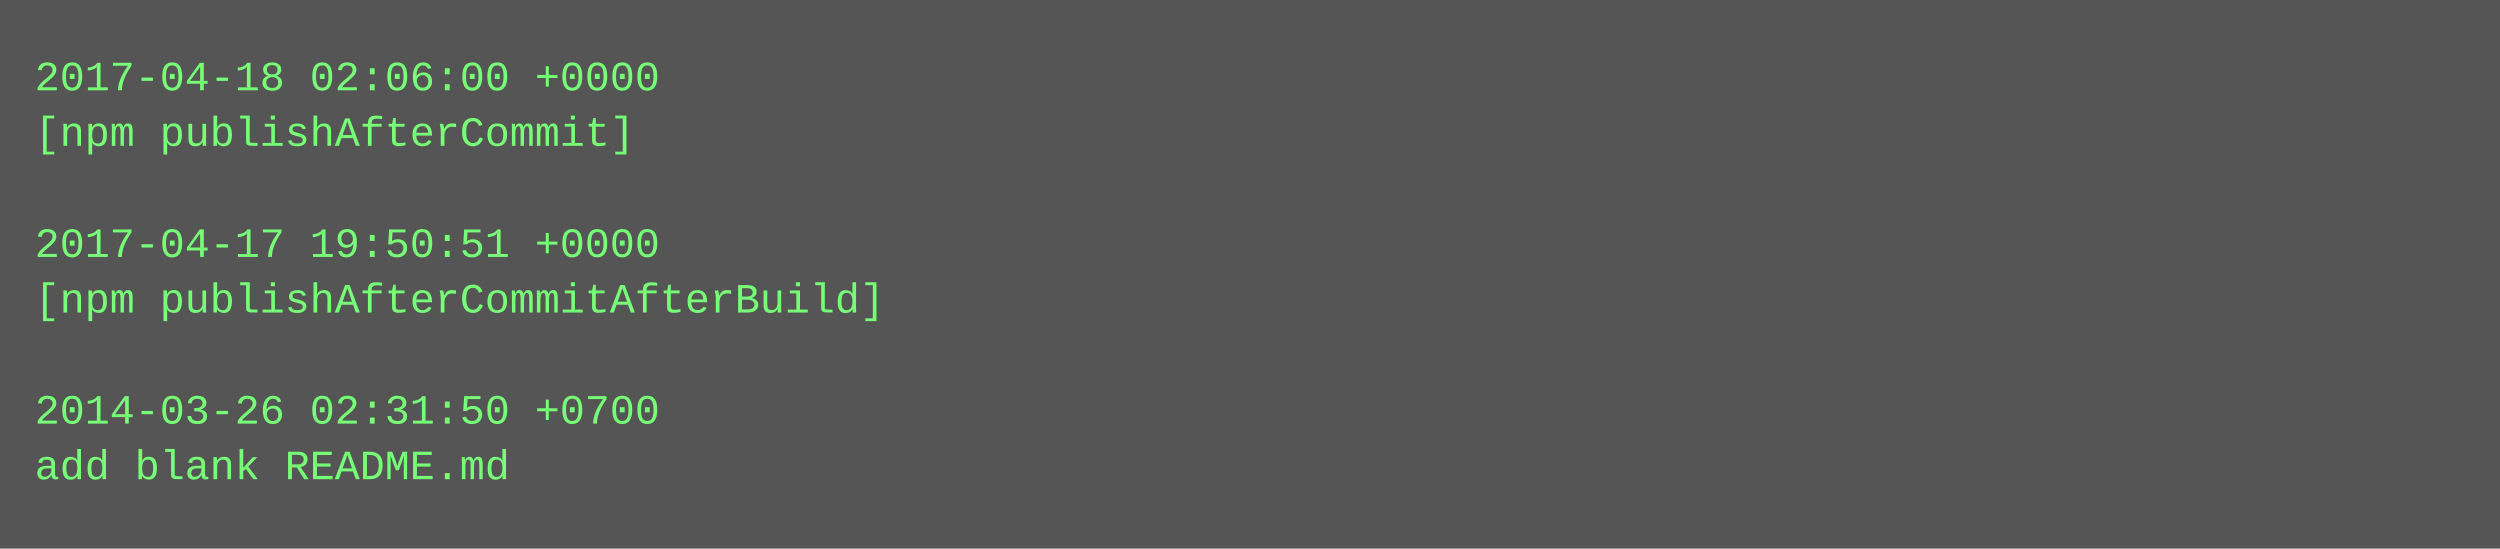
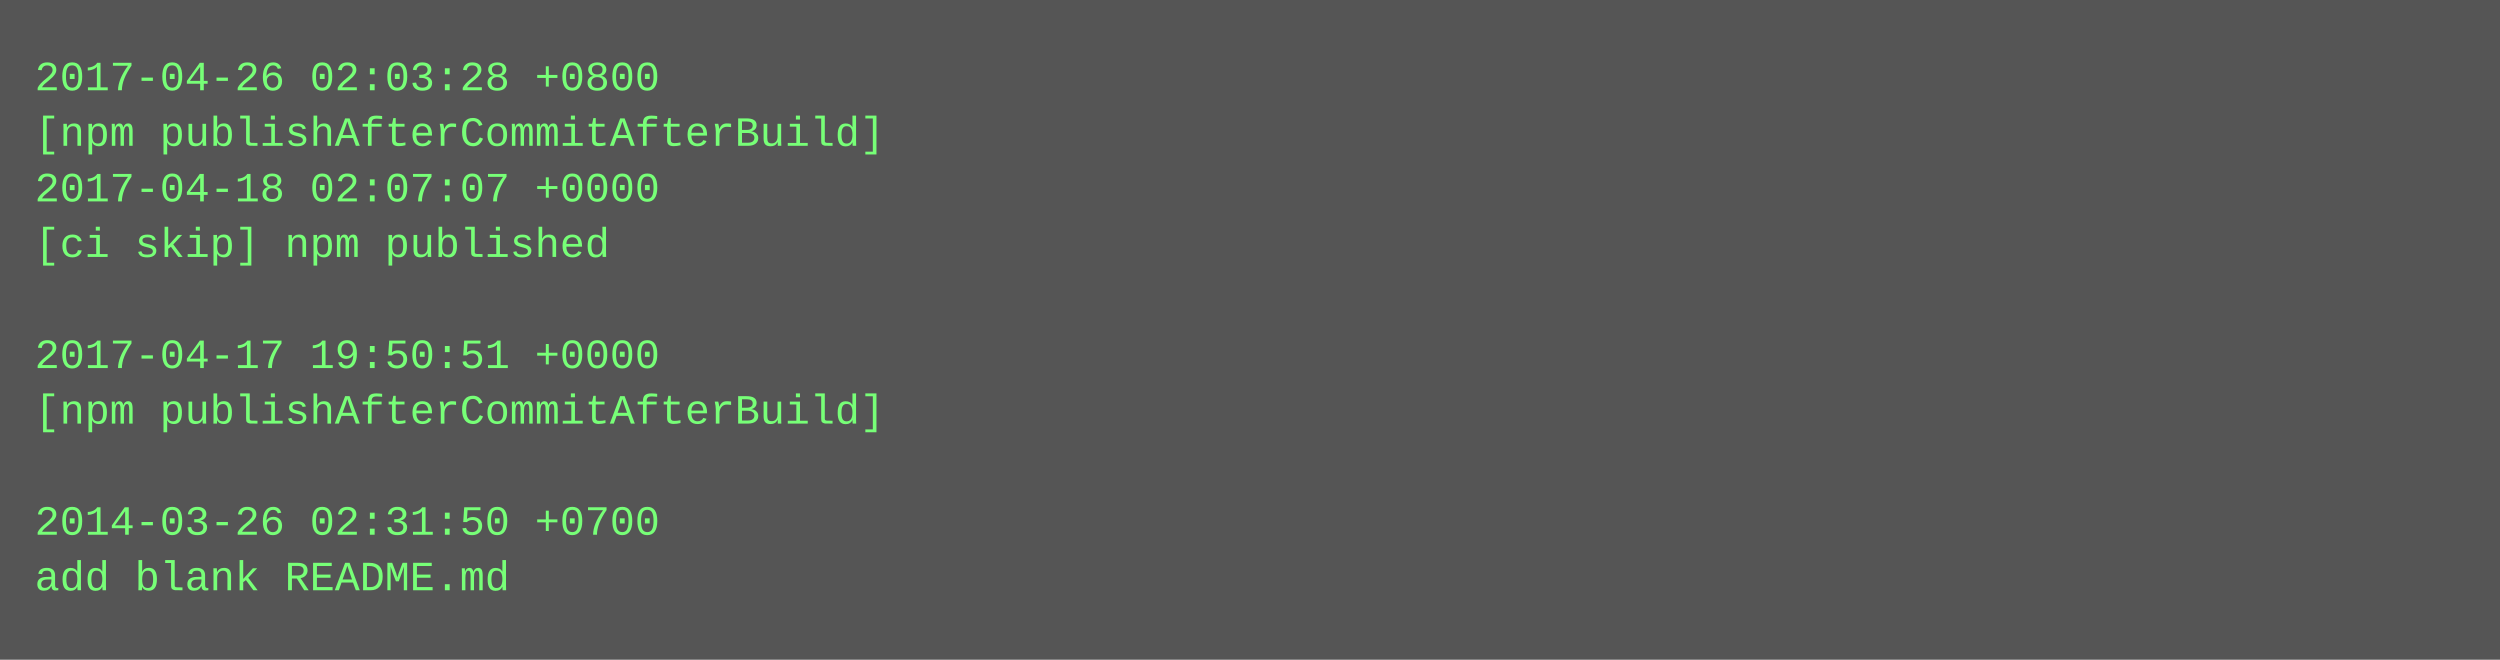
- <svg xmlns="http://www.w3.org/2000/svg" height="158" width="720">
-   <rect height="158" fill="#555" width="720" />
+ <svg xmlns="http://www.w3.org/2000/svg" height="190" width="720">
+   <rect height="190" fill="#555" width="720" />
  <text fill="#7f7" font-family="Courier New" font-size="12" xml:space="preserve">
-     <tspan x="10" y="26">2017-04-18 02:06:00 +0000</tspan>
-     <tspan x="10" y="42">[npm publishAfterCommit]</tspan>
-     <tspan x="10" y="58" />
-     <tspan x="10" y="74">2017-04-17 19:50:51 +0000</tspan>
-     <tspan x="10" y="90">[npm publishAfterCommitAfterBuild]</tspan>
-     <tspan x="10" y="106" />
-     <tspan x="10" y="122">2014-03-26 02:31:50 +0700</tspan>
-     <tspan x="10" y="138">add blank README.md</tspan>
+     <tspan x="10" y="26">2017-04-26 02:03:28 +0800</tspan>
+     <tspan x="10" y="42">[npm publishAfterCommitAfterBuild]</tspan>
+     <tspan x="10" y="58">2017-04-18 02:07:07 +0000</tspan>
+     <tspan x="10" y="74">[ci skip] npm published</tspan>
+     <tspan x="10" y="90" />
+     <tspan x="10" y="106">2017-04-17 19:50:51 +0000</tspan>
+     <tspan x="10" y="122">[npm publishAfterCommitAfterBuild]</tspan>
+     <tspan x="10" y="138" />
+     <tspan x="10" y="154">2014-03-26 02:31:50 +0700</tspan>
+     <tspan x="10" y="170">add blank README.md</tspan>
  </text>
</svg>
